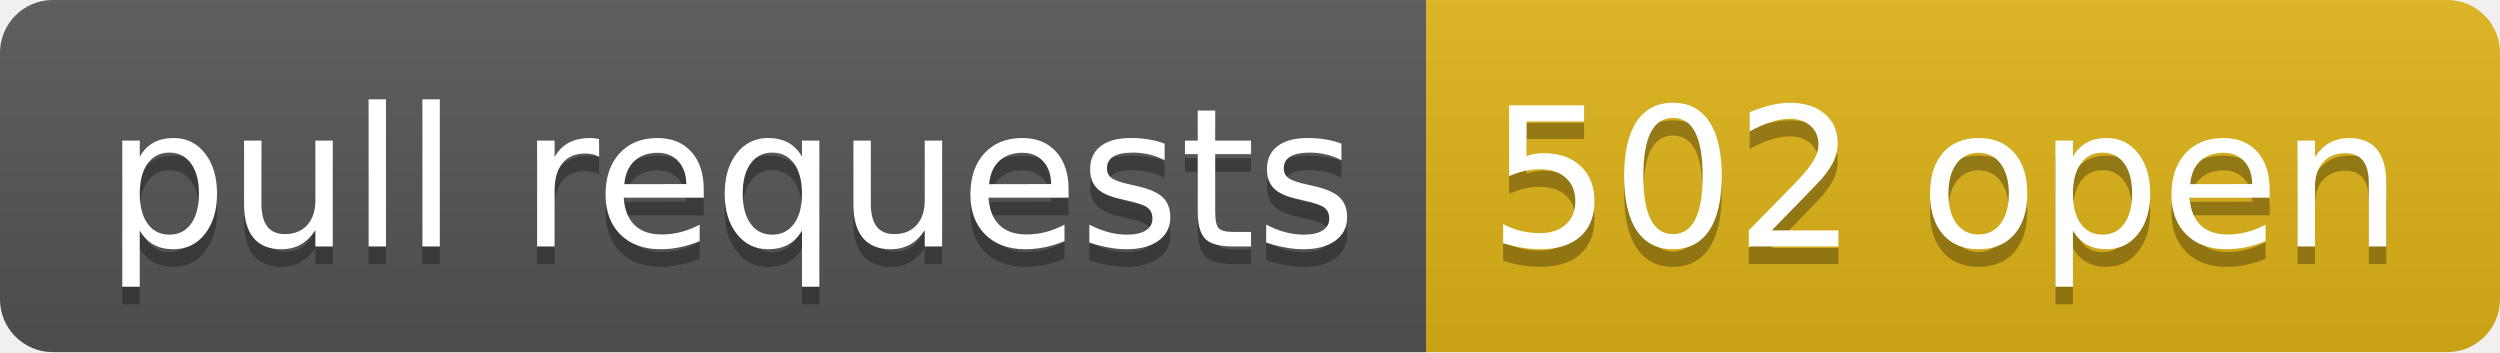
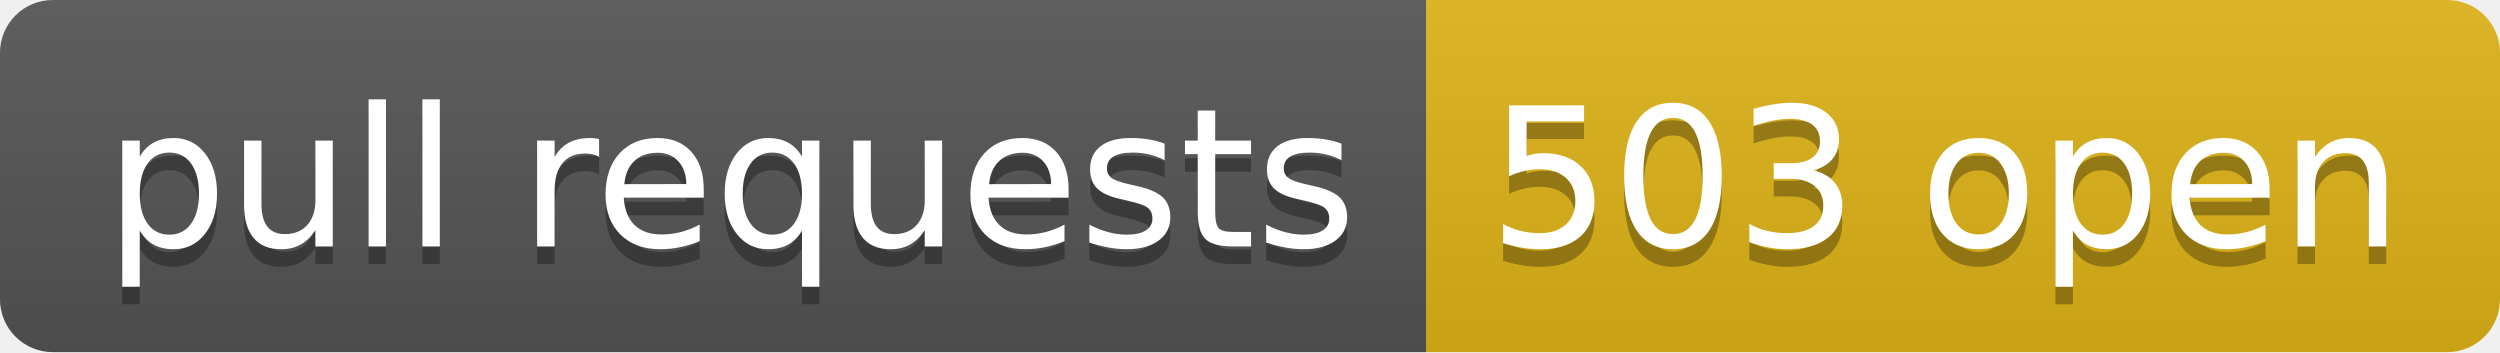
- <svg xmlns="http://www.w3.org/2000/svg" width="142" height="20" role="img" aria-label="pull requests: 502 open">
+ <svg xmlns="http://www.w3.org/2000/svg" width="142" height="20" role="img" aria-label="pull requests: 503 open">
  <linearGradient id="s" x2="0" y2="100%">
    <stop offset="0" stop-color="#bbb" stop-opacity=".1" />
    <stop offset="1" stop-opacity=".1" />
  </linearGradient>
  <clipPath id="r">
    <rect width="142" height="20" rx="3" fill="#fff" />
  </clipPath>
  <g clip-path="url(#r)">
    <rect width="81" height="20" fill="#555" />
    <rect x="81" width="61" height="20" fill="#dfb317" />
    <rect width="142" height="20" fill="url(#s)" />
  </g>
  <g fill="#fff" text-anchor="middle" font-family="Verdana,Geneva,DejaVu Sans,sans-serif" text-rendering="geometricPrecision" font-size="110">
    <text aria-hidden="true" x="415" y="150" fill="#010101" fill-opacity=".3" transform="scale(.1)" textLength="710">pull requests</text>
    <text x="415" y="140" transform="scale(.1)" fill="#fff" textLength="710">pull requests</text>
-     <text aria-hidden="true" x="1105" y="150" fill="#010101" fill-opacity=".3" transform="scale(.1)" textLength="510">502 open</text>
-     <text x="1105" y="140" transform="scale(.1)" fill="#fff" textLength="510">502 open</text>
+     <text aria-hidden="true" x="1105" y="150" fill="#010101" fill-opacity=".3" transform="scale(.1)" textLength="510">503 open</text>
+     <text x="1105" y="140" transform="scale(.1)" fill="#fff" textLength="510">503 open</text>
  </g>
</svg>
